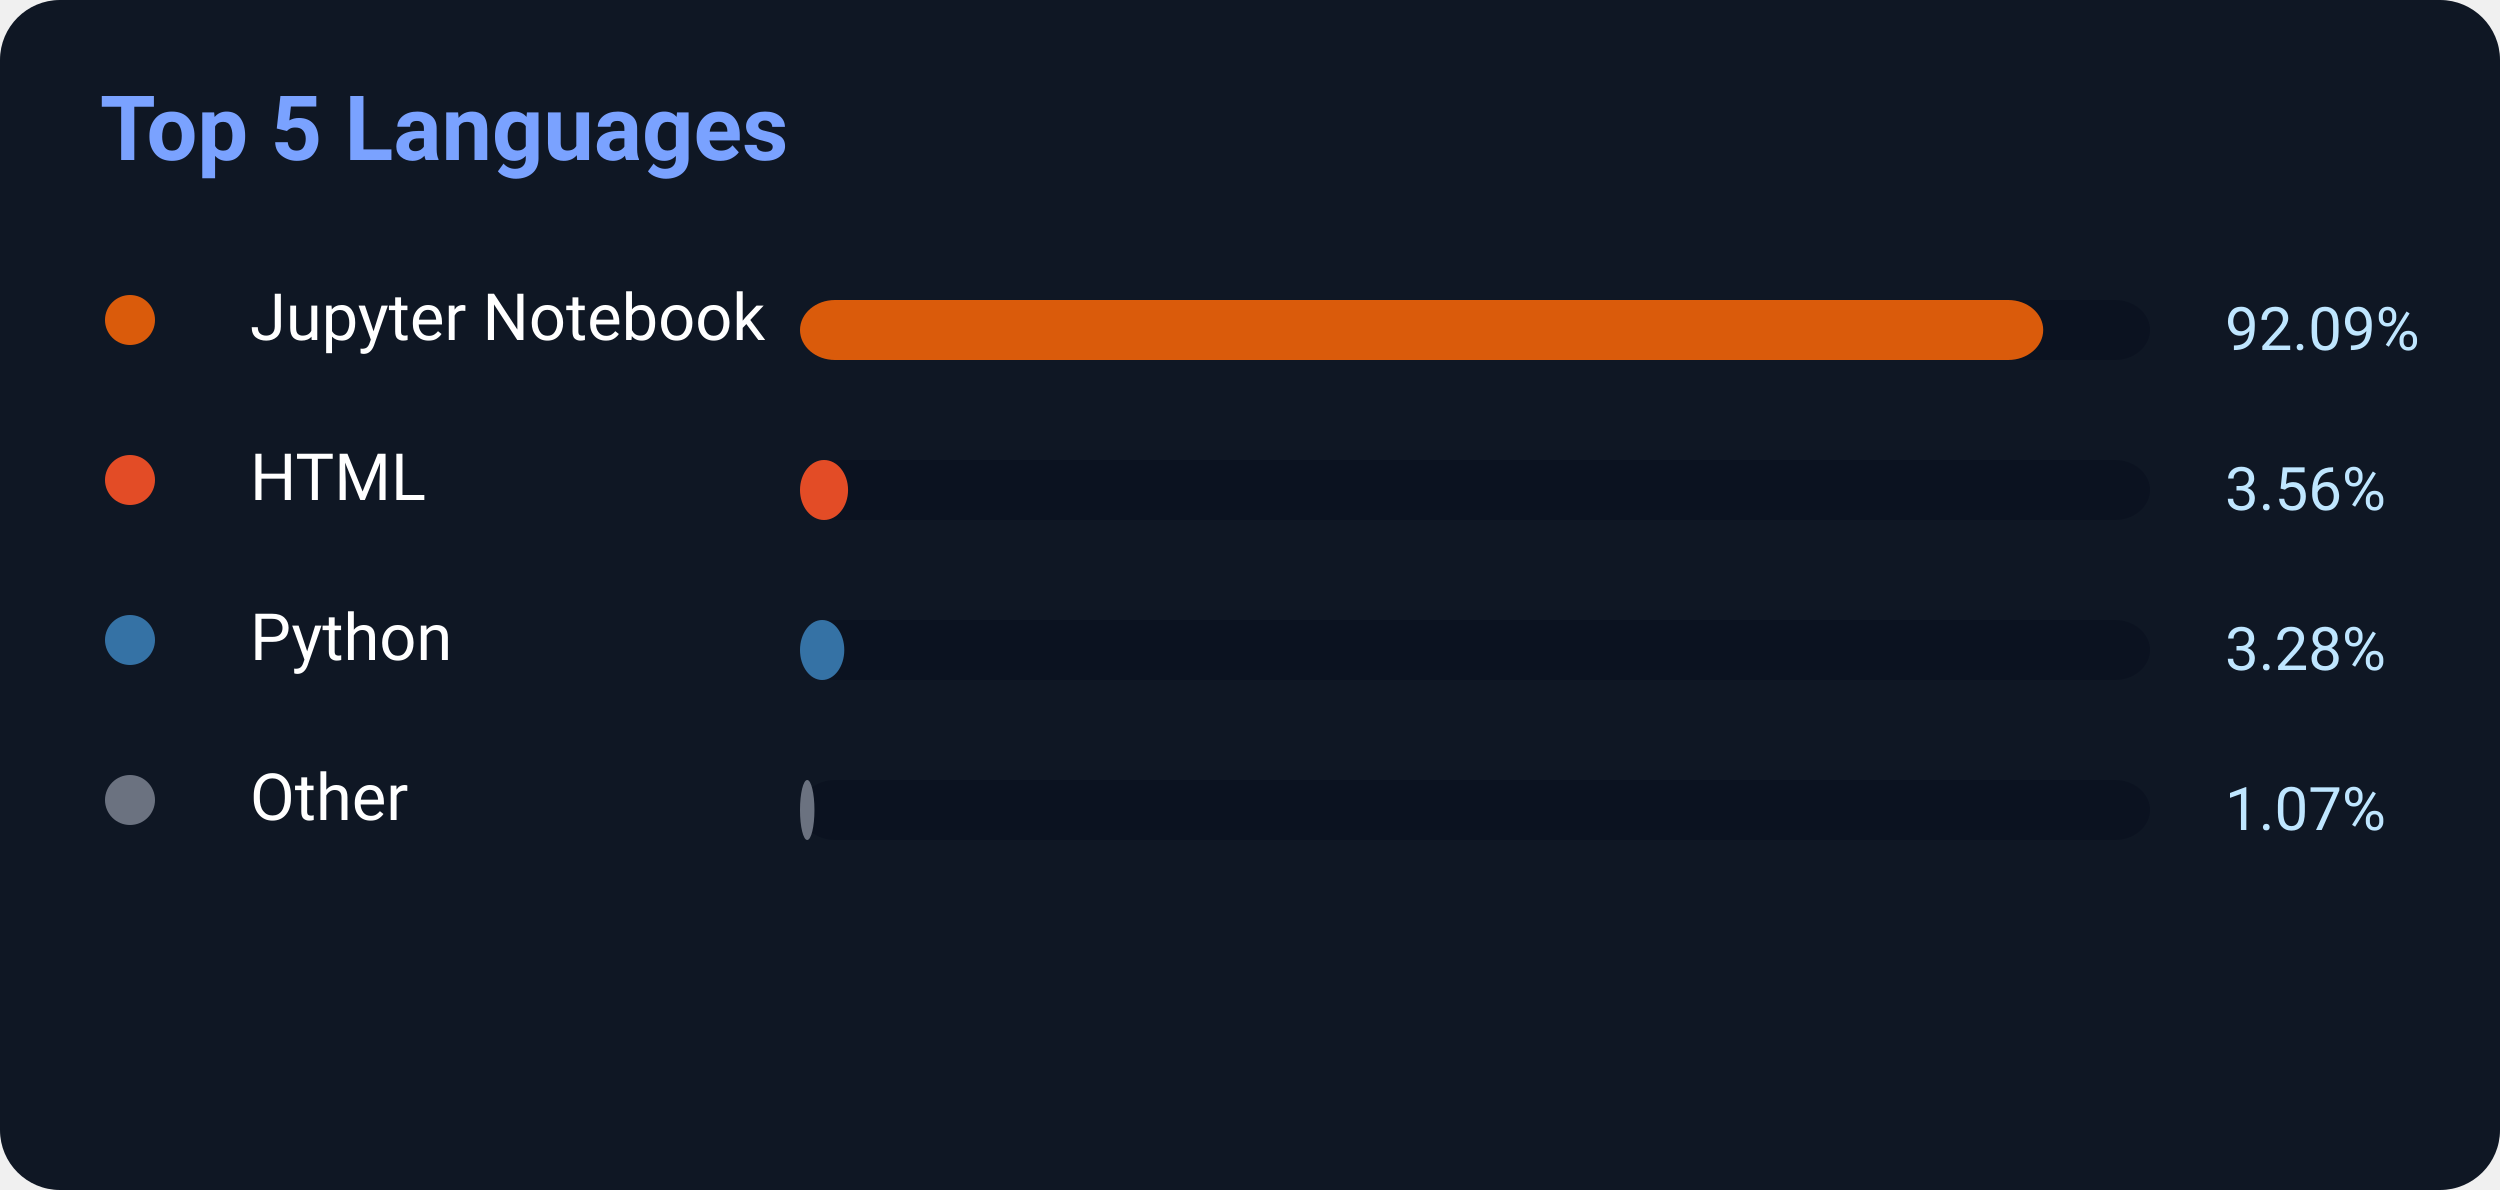
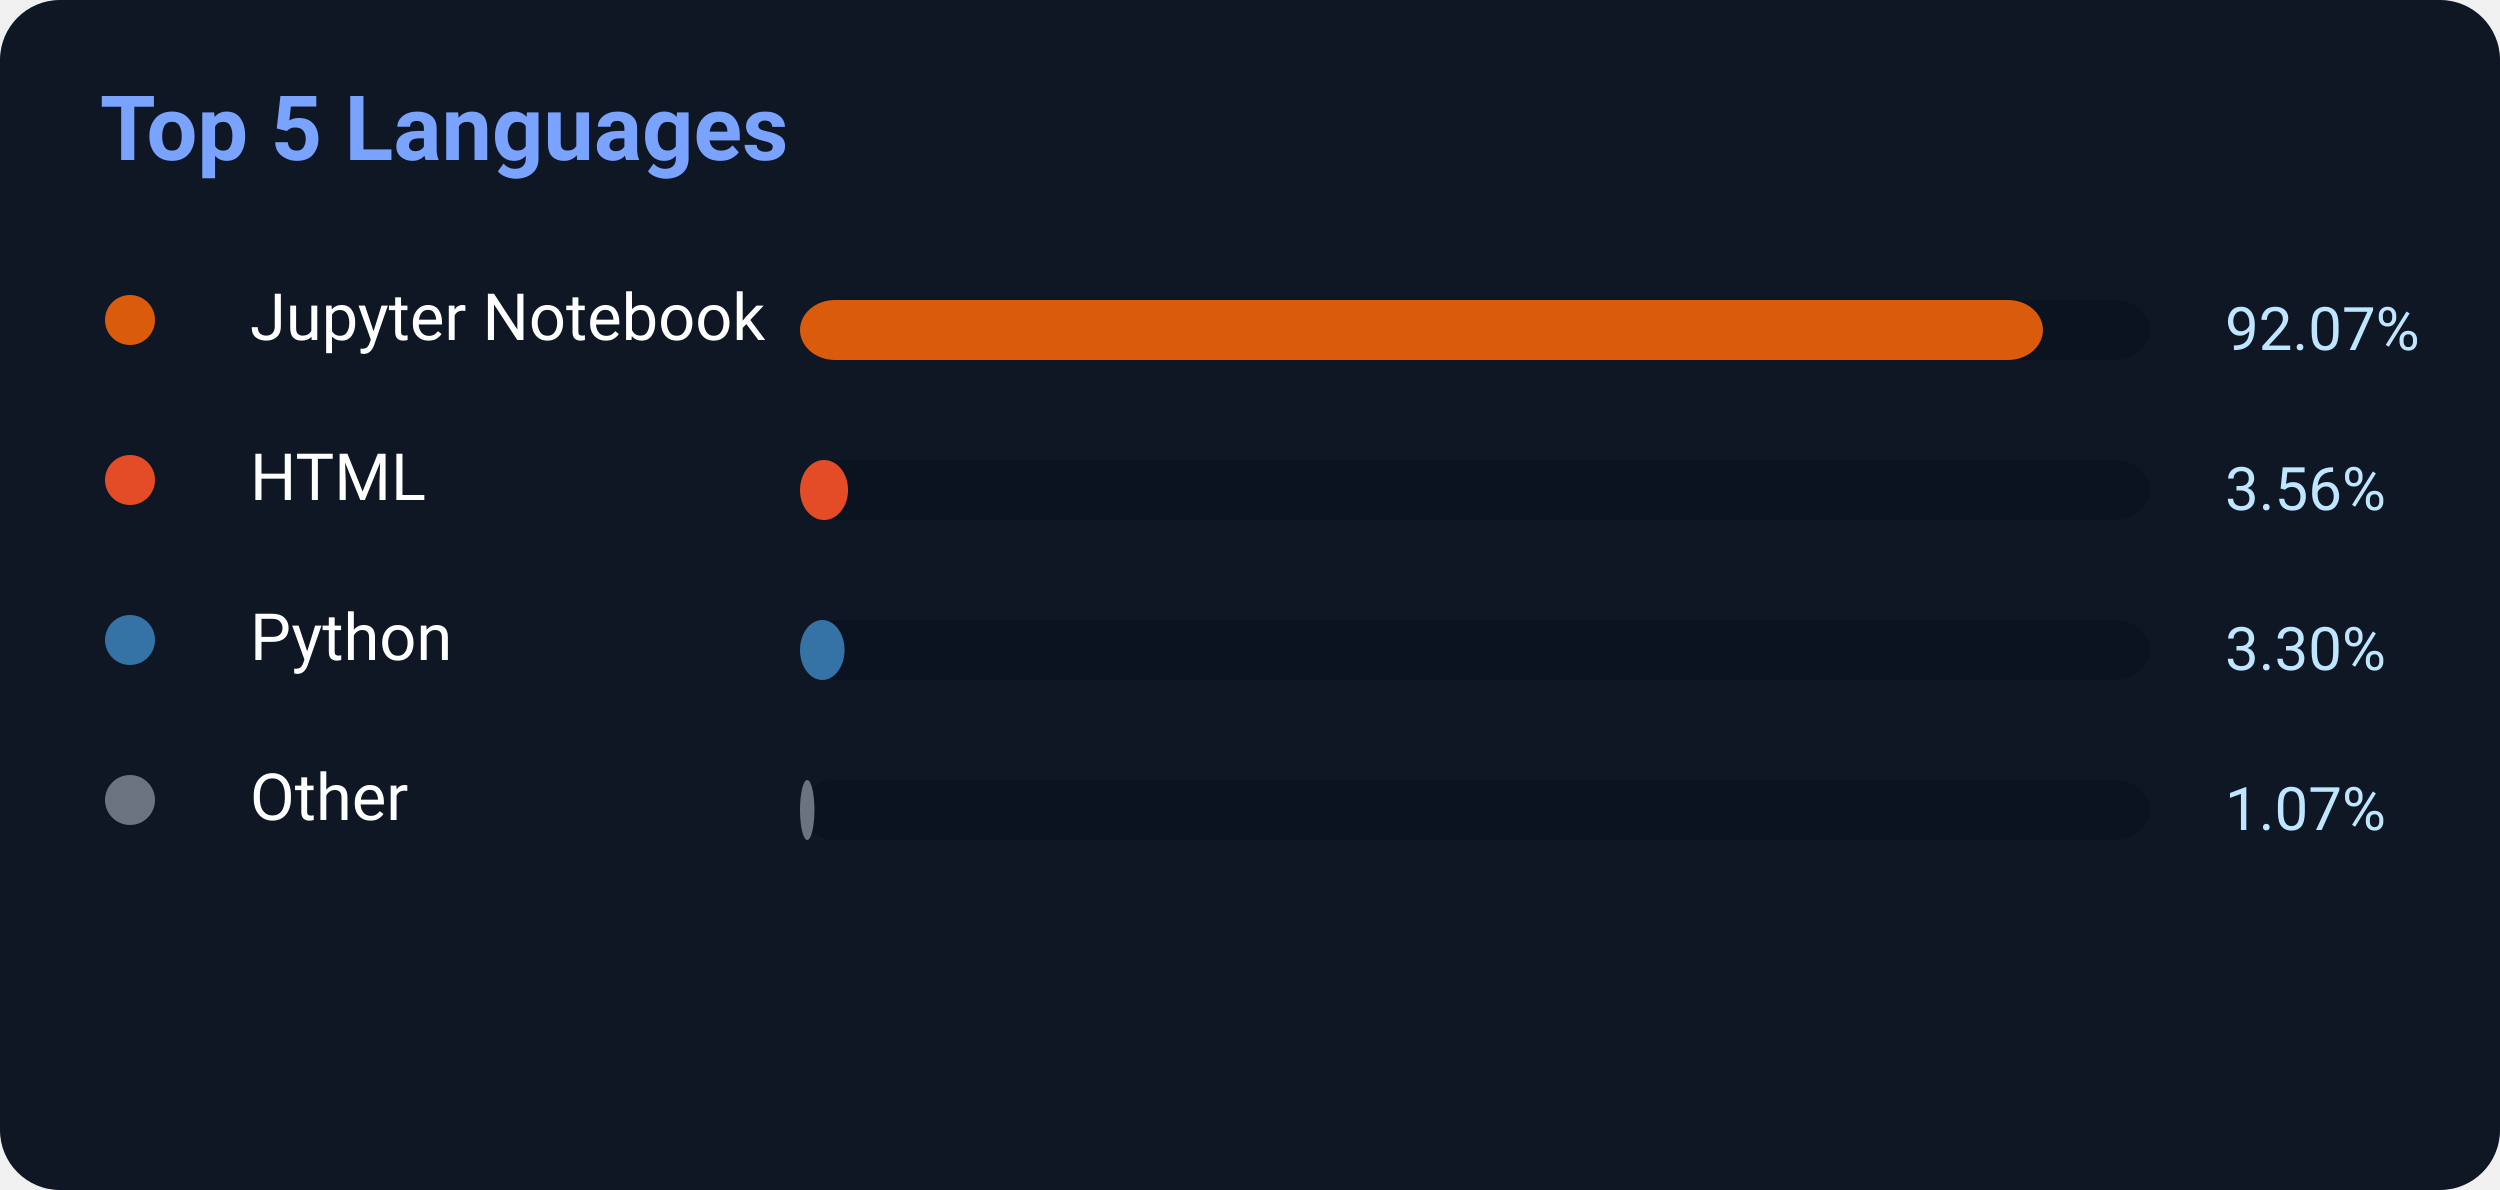
<svg xmlns="http://www.w3.org/2000/svg" width="500" height="238">
  <rect width="500" height="238" rx="12" fill="#0f1724" />
  <text x="20" y="32" fill="#7aa2ff" font-size="18" font-weight="700" font-family="Segoe UI,Roboto,Helvetica,Arial">
    Top 5 Languages
</text>
  <circle cx="26" cy="64" r="5" fill="#DA5B0B" />
  <text x="50" y="68" fill="white" font-size="13" font-family="Segoe UI,Roboto,Helvetica,Arial">Jupyter Notebook</text>
  <rect x="160" y="60" width="270" height="12" rx="7" fill="#0b1220" />
-   <rect x="160" y="60" width="248.643" height="12" rx="7" fill="#DA5B0B" />
-   <text x="445" y="70" fill="#bfe6ff" font-size="12" font-family="Segoe UI,Roboto,Helvetica,Arial">92.09%</text>
+   <rect x="160" y="60" width="248.589" height="12" rx="7" fill="#DA5B0B" />
+   <text x="445" y="70" fill="#bfe6ff" font-size="12" font-family="Segoe UI,Roboto,Helvetica,Arial">92.07%</text>
  <circle cx="26" cy="96" r="5" fill="#E34C26" />
  <text x="50" y="100" fill="white" font-size="13" font-family="Segoe UI,Roboto,Helvetica,Arial">HTML</text>
  <rect x="160" y="92" width="270" height="12" rx="7" fill="#0b1220" />
  <rect x="160" y="92" width="9.612" height="12" rx="7" fill="#E34C26" />
  <text x="445" y="102" fill="#bfe6ff" font-size="12" font-family="Segoe UI,Roboto,Helvetica,Arial">3.56%</text>
  <circle cx="26" cy="128" r="5" fill="#3572A5" />
  <text x="50" y="132" fill="white" font-size="13" font-family="Segoe UI,Roboto,Helvetica,Arial">Python</text>
  <rect x="160" y="124" width="270" height="12" rx="7" fill="#0b1220" />
-   <rect x="160" y="124" width="8.856" height="12" rx="7" fill="#3572A5" />
-   <text x="445" y="134" fill="#bfe6ff" font-size="12" font-family="Segoe UI,Roboto,Helvetica,Arial">3.28%</text>
+   <rect x="160" y="124" width="8.91" height="12" rx="7" fill="#3572A5" />
+   <text x="445" y="134" fill="#bfe6ff" font-size="12" font-family="Segoe UI,Roboto,Helvetica,Arial">3.30%</text>
  <circle cx="26" cy="160" r="5" fill="#6b7280" />
  <text x="50" y="164" fill="white" font-size="13" font-family="Segoe UI,Roboto,Helvetica,Arial">Other</text>
  <rect x="160" y="156" width="270" height="12" rx="7" fill="#0b1220" />
  <rect x="160" y="156" width="2.889" height="12" rx="7" fill="#6b7280" />
  <text x="445" y="166" fill="#bfe6ff" font-size="12" font-family="Segoe UI,Roboto,Helvetica,Arial">1.07%</text>
</svg>
